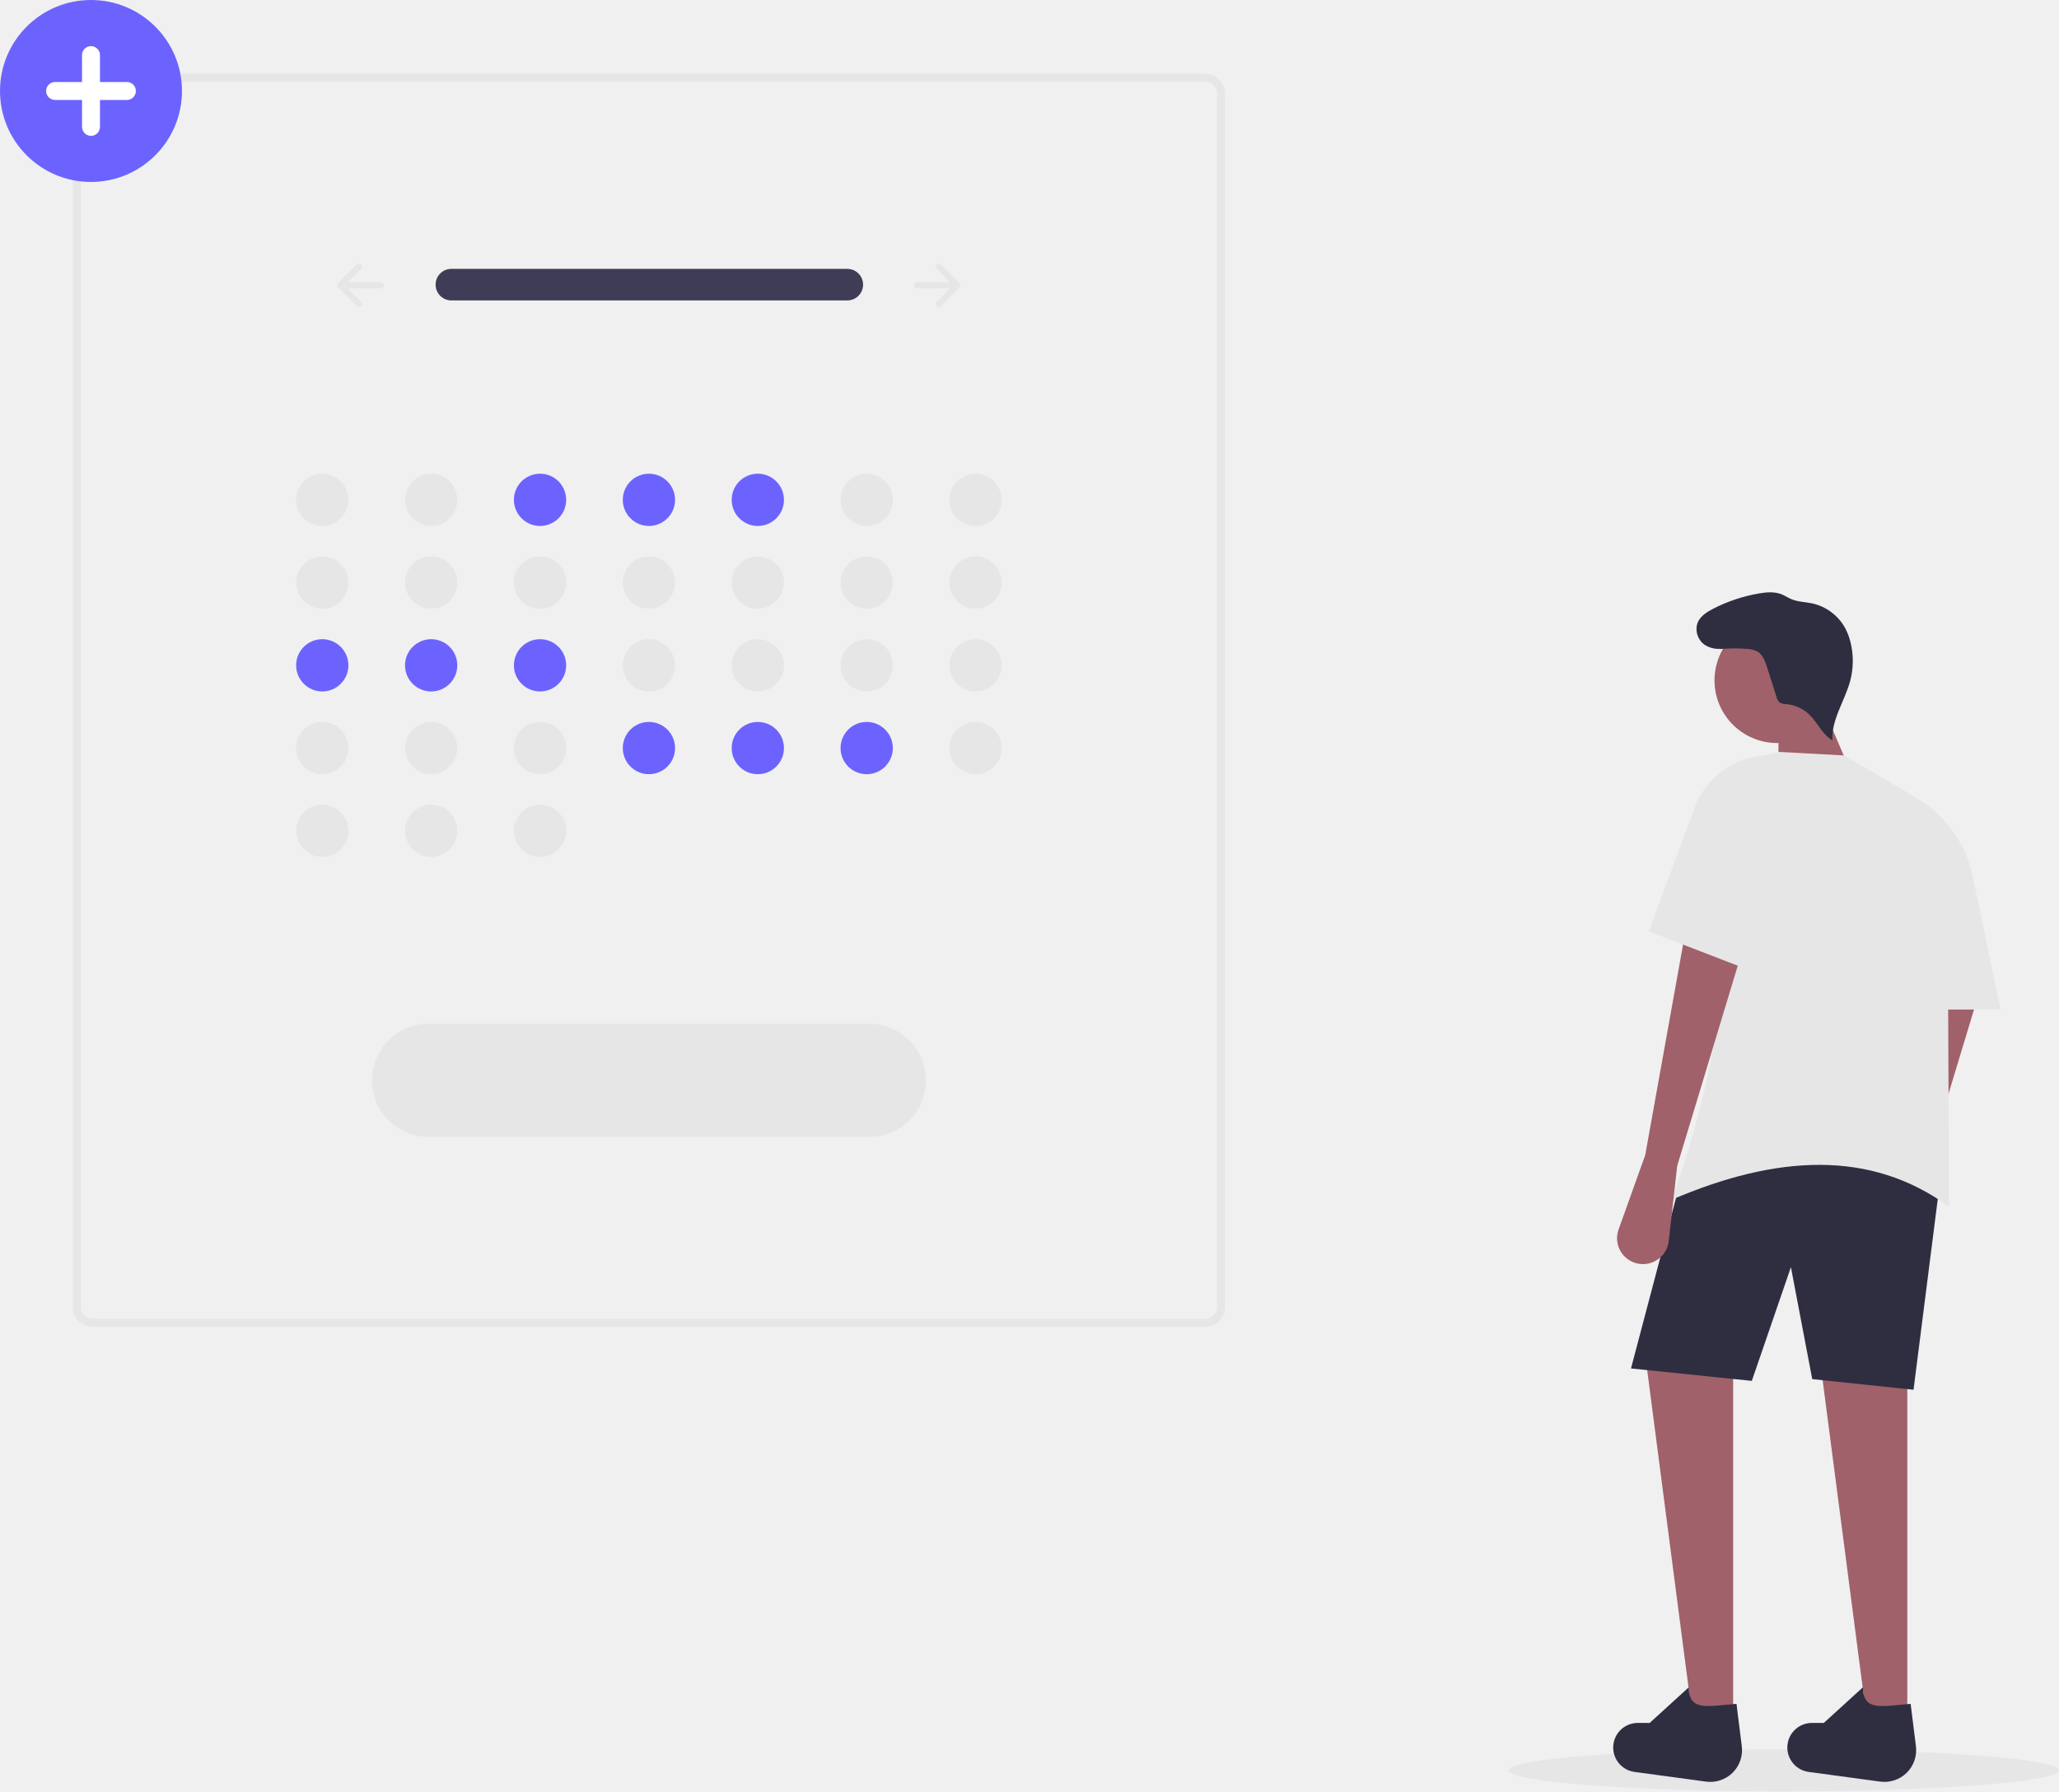
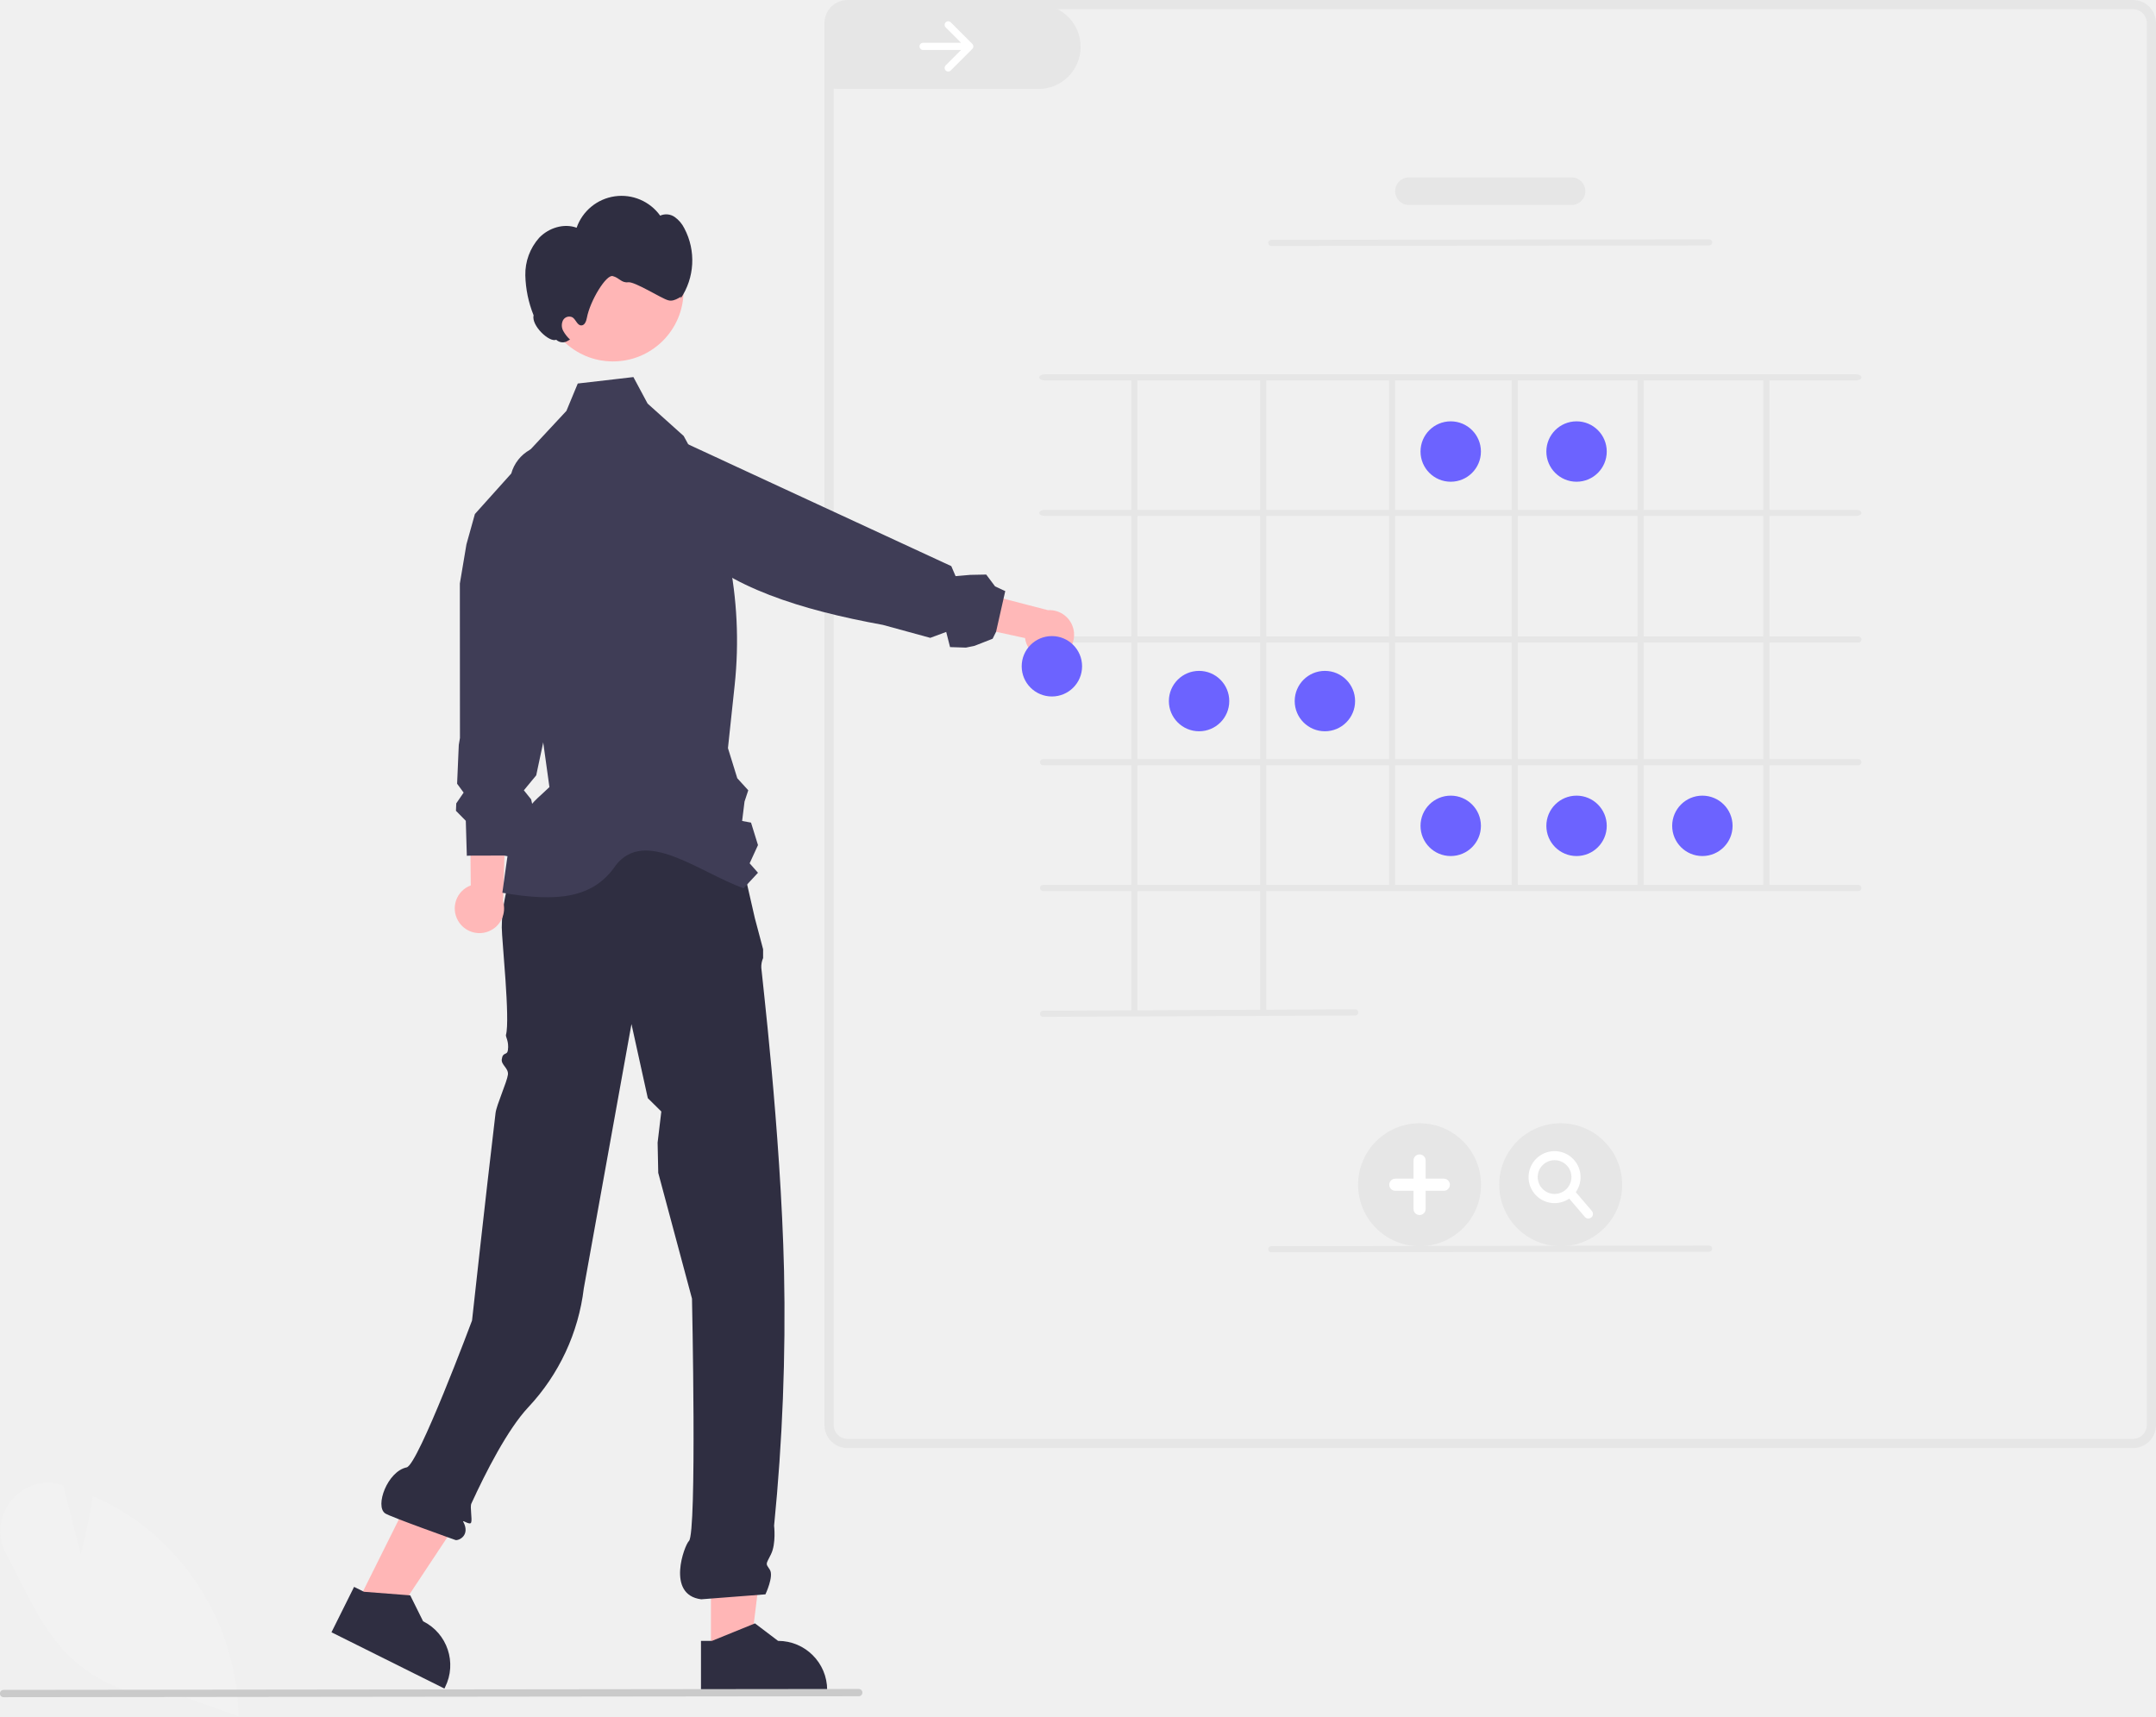
- <svg xmlns="http://www.w3.org/2000/svg" id="b3610dfe-b8fa-4701-9393-2c36a069038b" data-name="Layer 1" width="775.545" height="674.792" viewBox="0 0 775.545 674.792">
-   <ellipse cx="671.879" cy="666.886" rx="103.666" ry="7.907" fill="#e6e6e6" />
-   <path d="M924.275,553.125,914.25,581.09a9.762,9.762,0,0,0,4.13,11.643h0a9.762,9.762,0,0,0,14.761-7.259l3.182-28.333L960.418,477.492l-20.749-10.04Z" transform="translate(-212.2275 -112.6038)" fill="#a0616a" />
-   <polygon points="703.681 651.689 718.406 651.689 718.406 508.456 684.94 507.787 703.681 651.689" fill="#a0616a" />
-   <polygon points="638.088 651.689 652.813 651.689 652.813 508.456 619.348 507.787 638.088 651.689" fill="#a0616a" />
-   <path d="M932.976,636.12l-38.151-4.016-8.032-42.167-14.725,42.836-45.513-4.685,18.741-70.947c34.257-23.278,66.793-22.769,97.72,0Z" transform="translate(-212.2275 -112.6038)" fill="#2f2e41" />
-   <path d="M868.293,770.393a11.958,11.958,0,0,1-13.472,13.332l-27.126-3.679a9.271,9.271,0,0,1-7.733-10.569v0a9.271,9.271,0,0,1,9.163-7.861H833.596l14.715-13.407c.145,9.132,6.87,7.104,17.985,6.213Z" transform="translate(-212.2275 -112.6038)" fill="#2f2e41" />
-   <path d="M933.885,770.393a11.958,11.958,0,0,1-13.472,13.332l-27.127-3.679a9.271,9.271,0,0,1-7.733-10.569v0a9.271,9.271,0,0,1,9.163-7.861h4.473l14.715-13.407c.145,9.132,6.87,7.104,17.985,6.213Z" transform="translate(-212.2275 -112.6038)" fill="#2f2e41" />
-   <circle cx="669.379" cy="256.293" r="23.593" fill="#a0616a" />
-   <polygon points="699.331 295.949 669.881 298.627 669.881 272.523 685.275 263.153 699.331 295.949" fill="#a0616a" />
-   <path d="M946.362,567.18c-29.627-21.695-65.202-19.49-104.413-2.677,17.765-50.292,25.333-97.162,11.378-136.813a31.546,31.546,0,0,1,23.728-30.561l5.053-1.293,24.765,1.339,23.255,13.632a31.658,31.658,0,0,1,15.648,27.167Z" transform="translate(-212.2275 -112.6038)" fill="#e6e6e6" />
-   <path d="M831.91,547.77,821.885,575.735a9.762,9.762,0,0,0,4.13,11.643h0a9.762,9.762,0,0,0,14.761-7.259l3.182-28.333,24.095-79.648L847.304,462.098Z" transform="translate(-212.2275 -112.6038)" fill="#a0616a" />
-   <path d="M965.772,492.887H932.976v-80.318h0A45.246,45.246,0,0,1,955.287,442.842Z" transform="translate(-212.2275 -112.6038)" fill="#e6e6e6" />
-   <path d="M863.618,356.122a9.606,9.606,0,0,1-9.119-.493,7.269,7.269,0,0,1-2.9-8.333c.995-2.558,3.512-4.159,5.955-5.411a60.103,60.103,0,0,1,17.126-5.721c2.844-.492,5.855-.763,8.543.289,1.33.52,2.522,1.344,3.842,1.888,2.427,1.001,5.135,1.006,7.704,1.549a18.797,18.797,0,0,1,12.487,9.356,22.649,22.649,0,0,1,1.933,5.074,29.196,29.196,0,0,1-.047,14.694c-2.02,7.626-7.162,14.633-6.699,22.509-3.802-2.214-5.582-6.721-8.757-9.767a14.411,14.411,0,0,0-8.661-3.923,4.581,4.581,0,0,1-2.529-.644,3.947,3.947,0,0,1-1.1-1.989L877.819,363.997c-.728-2.28-1.607-4.757-3.664-5.979a9.219,9.219,0,0,0-4.091-.994,62.293,62.293,0,0,0-10.215.096" transform="translate(-212.2275 -112.6038)" fill="#2f2e41" />
-   <path d="M871.399,478.162l-38.151-14.725,17.326-46.683a30.136,30.136,0,0,1,26.18-19.579h0Z" transform="translate(-212.2275 -112.6038)" fill="#e6e6e6" />
-   <path d="M666.153,612.384h-419a7.508,7.508,0,0,1-7.5-7.5v-457a7.508,7.508,0,0,1,7.5-7.5h419a7.508,7.508,0,0,1,7.5,7.5v457A7.508,7.508,0,0,1,666.153,612.384Zm-419-469a4.505,4.505,0,0,0-4.5,4.5v457a4.505,4.505,0,0,0,4.5,4.5h419a4.505,4.505,0,0,0,4.5-4.5v-457a4.505,4.505,0,0,0-4.5-4.5Z" transform="translate(-212.2275 -112.6038)" fill="#e6e6e6" />
-   <circle cx="121.388" cy="188.283" r="9.843" fill="#e6e6e6" />
-   <circle cx="162.401" cy="188.283" r="9.843" fill="#e6e6e6" />
-   <circle cx="203.413" cy="188.283" r="9.843" fill="#6c63ff" />
-   <circle cx="244.426" cy="188.283" r="9.843" fill="#6c63ff" />
-   <circle cx="285.438" cy="188.283" r="9.843" fill="#6c63ff" />
-   <circle cx="326.451" cy="188.283" r="9.843" fill="#e6e6e6" />
-   <circle cx="367.464" cy="188.283" r="9.843" fill="#e6e6e6" />
-   <circle cx="121.388" cy="219.453" r="9.843" fill="#e6e6e6" />
-   <circle cx="162.401" cy="219.453" r="9.843" fill="#e6e6e6" />
-   <circle cx="203.413" cy="219.453" r="9.843" fill="#e6e6e6" />
-   <circle cx="244.426" cy="219.453" r="9.843" fill="#e6e6e6" />
-   <circle cx="285.438" cy="219.453" r="9.843" fill="#e6e6e6" />
-   <circle cx="326.451" cy="219.453" r="9.843" fill="#e6e6e6" />
-   <circle cx="367.464" cy="219.453" r="9.843" fill="#e6e6e6" />
-   <circle cx="121.388" cy="250.622" r="9.843" fill="#6c63ff" />
-   <circle cx="162.401" cy="250.622" r="9.843" fill="#6c63ff" />
-   <circle cx="203.413" cy="250.622" r="9.843" fill="#6c63ff" />
-   <circle cx="244.426" cy="250.622" r="9.843" fill="#e6e6e6" />
-   <circle cx="285.438" cy="250.622" r="9.843" fill="#e6e6e6" />
-   <circle cx="326.451" cy="250.622" r="9.843" fill="#e6e6e6" />
-   <circle cx="367.464" cy="250.622" r="9.843" fill="#e6e6e6" />
-   <circle cx="121.388" cy="281.792" r="9.843" fill="#e6e6e6" />
-   <circle cx="162.401" cy="281.792" r="9.843" fill="#e6e6e6" />
-   <circle cx="121.388" cy="312.962" r="9.843" fill="#e6e6e6" />
-   <circle cx="162.401" cy="312.962" r="9.843" fill="#e6e6e6" />
-   <circle cx="203.413" cy="312.962" r="9.843" fill="#e6e6e6" />
-   <circle cx="203.413" cy="281.792" r="9.843" fill="#e6e6e6" />
-   <circle cx="244.426" cy="281.792" r="9.843" fill="#6c63ff" />
-   <circle cx="285.438" cy="281.792" r="9.843" fill="#6c63ff" />
-   <circle cx="326.451" cy="281.792" r="9.843" fill="#6c63ff" />
-   <circle cx="367.464" cy="281.792" r="9.843" fill="#e6e6e6" />
-   <path id="a332a05d-d774-4fd2-8531-ab97682a63e9" data-name="Path 40" d="M382.142,213.883a5.947,5.947,0,0,0,0,11.892H531.228a5.947,5.947,0,1,0,.195-11.892q-.098-.002-.195,0Z" transform="translate(-212.2275 -112.6038)" fill="#3f3d56" />
-   <path d="M565.037,212.227a1.17,1.17,0,0,0,0,1.655l5.023,5.023H557.674a1.17,1.17,0,0,0,0,2.34h12.386l-5.023,5.023a1.17,1.17,0,1,0,1.655,1.655l7.02-7.02a1.17,1.17,0,0,0,0-1.655l-7.02-7.02A1.17,1.17,0,0,0,565.037,212.227Z" transform="translate(-212.2275 -112.6038)" fill="#e6e6e6" />
-   <path d="M348.27,212.227a1.17,1.17,0,0,1,0,1.655l-5.023,5.023h12.386a1.17,1.17,0,1,1,0,2.34H343.247l5.023,5.023a1.17,1.17,0,0,1-1.655,1.655l-7.02-7.02a1.17,1.17,0,0,1,0-1.655l7.02-7.02A1.17,1.17,0,0,1,348.27,212.227Z" transform="translate(-212.2275 -112.6038)" fill="#e6e6e6" />
-   <path d="M373.808,498.231a21.327,21.327,0,1,0,0,42.653H539.499a21.327,21.327,0,1,0,0-42.653Z" transform="translate(-212.2275 -112.6038)" fill="#e6e6e6" />
-   <path d="M246.5,181.149a34.272,34.272,0,1,1,34.272-34.272A34.311,34.311,0,0,1,246.5,181.149Z" transform="translate(-212.2275 -112.6038)" fill="#6c63ff" />
-   <path d="M260.023,143.496H249.881V133.353a3.381,3.381,0,1,0-6.762,0v10.142H232.977a3.381,3.381,0,0,0,0,6.762h10.142v10.142a3.381,3.381,0,0,0,6.762,0V150.257H260.023a3.381,3.381,0,1,0,0-6.762Z" transform="translate(-212.2275 -112.6038)" fill="#fff" />
+ <svg xmlns="http://www.w3.org/2000/svg" id="bff36fba-3ef8-4288-b7b5-16bd064b41d0" data-name="Layer 1" width="702.74" height="559.403" viewBox="0 0 702.74 559.403">
+   <path d="M600.861,185.787a13.756,13.756,0,0,1-14.004,13.509H521.887c-.235-.006-.471-.012-.706-.03a12.815,12.815,0,0,1-1.811-.248V176.02a4.516,4.516,0,0,1,2.934-4.231h65.048A13.772,13.772,0,0,1,600.861,185.787Z" transform="translate(-248.6298 -170.2985)" fill="#e6e6e6" />
+   <path d="M943.87,170.299h-419a7.242,7.242,0,0,0-2.64.49,7.481,7.481,0,0,0-4.86,7.01v457a7.503,7.503,0,0,0,7.5,7.5h419a7.503,7.503,0,0,0,7.5-7.5v-457A7.503,7.503,0,0,0,943.87,170.299Zm4.5,464.5a4.507,4.507,0,0,1-4.5,4.5h-419a4.507,4.507,0,0,1-4.5-4.5v-457a4.507,4.507,0,0,1,4.5-4.5h419a4.507,4.507,0,0,1,4.5,4.5Z" transform="translate(-248.6298 -170.2985)" fill="#e6e6e6" />
+   <circle cx="472.858" cy="147.178" r="9.843" fill="#6c63ff" />
+   <circle cx="513.871" cy="147.178" r="9.843" fill="#6c63ff" />
+   <circle cx="390.833" cy="228.518" r="9.843" fill="#6c63ff" />
+   <circle cx="431.846" cy="228.518" r="9.843" fill="#6c63ff" />
+   <circle cx="472.858" cy="269.187" r="9.843" fill="#6c63ff" />
+   <circle cx="513.871" cy="269.187" r="9.843" fill="#6c63ff" />
+   <circle cx="554.883" cy="269.187" r="9.843" fill="#6c63ff" />
+   <path d="M556.871,177.571a1.17,1.17,0,0,0-0,1.655l0.0 0,5.023,5.023h-12.386a1.17,1.17,0,0,0,0,2.34h12.386l-5.023,5.023a1.17,1.17,0,0,0,1.655,1.655h0l7.02-7.02a1.17,1.17,0,0,0,0-1.655l-7.02-7.02a1.17,1.17,0,0,0-1.655,0Z" transform="translate(-248.6298 -170.2985)" fill="#fff" />
+   <path d="M853.517,338.477H589.222c-1.023,0-1.852-.448-1.852-1s.829-1,1.852-1H853.517c1.023,0,1.852.448,1.852,1S854.54,338.477,853.517,338.477Z" transform="translate(-248.6298 -170.2985)" fill="#e6e6e6" />
+   <path d="M853.517,294.299H589.222c-1.023,0-1.852-.448-1.852-1s.829-1,1.852-1H853.517c1.023,0,1.852.448,1.852,1S854.54,294.299,853.517,294.299Z" transform="translate(-248.6298 -170.2985)" fill="#e6e6e6" />
+   <path d="M854.369,379.739H588.607a1,1,0,0,1,0-2H854.369a1,1,0,0,1,0,2Z" transform="translate(-248.6298 -170.2985)" fill="#e6e6e6" />
+   <path d="M854.369,419.739H588.607a1,1,0,0,1,0-2H854.369a1,1,0,0,1,0,2Z" transform="translate(-248.6298 -170.2985)" fill="#e6e6e6" />
+   <path d="M854.369,460.739H588.607a1,1,0,0,1,0-2H854.369a1,1,0,0,1,0,2Z" transform="translate(-248.6298 -170.2985)" fill="#e6e6e6" />
+   <path d="M823.37,458.679V293.918c0-.342.448-.62,1-.62s1,.278,1,.62V458.679c0,.342-.448.62-1,.62S823.37,459.021,823.37,458.679Z" transform="translate(-248.6298 -170.2985)" fill="#e6e6e6" />
+   <path d="M782.37,458.679V293.918c0-.342.448-.62,1-.62s1,.278,1,.62V458.679c0,.342-.448.62-1,.62S782.37,459.021,782.37,458.679Z" transform="translate(-248.6298 -170.2985)" fill="#e6e6e6" />
+   <path d="M741.37,458.679V293.918c0-.342.448-.62,1-.62s1,.278,1,.62V458.679c0,.342-.448.62-1,.62S741.37,459.021,741.37,458.679Z" transform="translate(-248.6298 -170.2985)" fill="#e6e6e6" />
+   <path d="M701.37,458.679V293.918c0-.342.448-.62,1-.62s1,.278,1,.62V458.679c0,.342-.448.62-1,.62S701.37,459.021,701.37,458.679Z" transform="translate(-248.6298 -170.2985)" fill="#e6e6e6" />
+   <path d="M659.37,500.522V294.075a1.032,1.032,0,0,1,2,0v206.446a1.032,1.032,0,0,1-2,0Z" transform="translate(-248.6298 -170.2985)" fill="#e6e6e6" />
+   <path d="M617.37,500.522V294.075a1.032,1.032,0,0,1,2,0v206.446a1.032,1.032,0,0,1-2,0Z" transform="translate(-248.6298 -170.2985)" fill="#e6e6e6" />
+   <path d="M588.607,501.74a1,1,0,0,1-.004-2l101.763-.441a1.026,1.026,0,0,1,1.004.996 1.0 1,0,0,1-.996,1.004l-101.763.441Z" transform="translate(-248.6298 -170.2985)" fill="#e6e6e6" />
+   <path d="M663.007,250.477a1,1,0,0,1-.001-2l142.726-.178h.001a1,1,0,0,1,.001,2l-142.726.178Z" transform="translate(-248.6298 -170.2985)" fill="#e6e6e6" />
+   <path d="M711.335,576.502a20.035,20.035,0,1,1,20.035-20.035A20.035,20.035,0,0,1,711.335,576.502Z" transform="translate(-248.6298 -170.2985)" fill="#e6e6e6" />
+   <path d="M719.24,554.49h-5.929v-5.929a1.976,1.976,0,1,0-3.953,0v5.929h-5.929a1.976,1.976,0,0,0,0,3.953h5.929v5.929a1.976,1.976,0,0,0,3.953,0v-5.929h5.929a1.976,1.976,0,1,0,0-3.953Z" transform="translate(-248.6298 -170.2985)" fill="#fff" />
+   <path d="M757.335,576.502a20.035,20.035,0,1,1,20.035-20.035A20.035,20.035,0,0,1,757.335,576.502Z" transform="translate(-248.6298 -170.2985)" fill="#e6e6e6" />
+   <path d="M767.475,564.992l-5.219-6.11a8.476,8.476,0,1,0-2.144,2.109l5.082,5.949a1.5,1.5,0,1,0,2.281-1.948Zm-17.641-11.026a5.5,5.5,0,1,1,5.5,5.5A5.506,5.506,0,0,1,749.835,553.966Z" transform="translate(-248.6298 -170.2985)" fill="#fff" />
+   <path d="M663.007,578.477a1,1,0,0,1-.001-2l142.726-.179h.001a1,1,0,0,1,.001,2l-142.726.179Z" transform="translate(-248.6298 -170.2985)" fill="#e6e6e6" />
+   <polygon points="231.731 539.012 244.488 539.011 250.557 489.808 231.729 489.809 231.731 539.012" fill="#ffb6b6" />
+   <path d="M477.112,705.144v16.53h41.13V721.154a16.013,16.013,0,0,0-16.01-16.01l-7.52-5.7-.39.16-13.62,5.54Z" transform="translate(-248.6298 -170.2985)" fill="#2f2e41" />
+   <polygon points="116.468 522.427 127.885 528.117 155.266 486.788 138.415 478.39 116.468 522.427" fill="#ffb6b6" />
+   <path d="M356.672,702.344l36.81,18.34.23-.46a16.002,16.002,0,0,0-7.18-21.47l-4.19-8.45-.44-.03-14.64-1.13-.3-.15L364.042,687.544Z" transform="translate(-248.6298 -170.2985)" fill="#2f2e41" />
+   <path d="M489.013,444.844l-70.341,2.462-.49-.712s-6,14-6,26c0,3.99,2.775,30.085,1.364,35.022-.175.614,1.032,2.119.636,4.978-.257,1.855-1.674.428-2,3-.234,1.846,2.261,2.865,2,5-.285,2.333-3.717,9.889-4.026,12.484-3.289,27.626-7.667,67.648-7.667,67.648s-17.587,47.103-21.307,47.869c-6.245,1.284-10.46,12.639-7,15,1.648,1.124,22.945,8.689,22.945,8.689,1.17.212,4.831-1.624,2.499-5.967-.429-.799,2.131,1.235,2.557.278.453-1.018-.436-5.067.082-6.197,4.654-10.143,11.8-24.2,18.572-31.418a68.601,68.601,0,0,0,18.085-38.765l15.533-86.125,5.323,24.152,4.405,4.353-1.208,10.149.208,9.851,11,41s1.65,76.568-1,79c-1.435,1.317-7.525,17.538,4,19l20.938-1.615s2.821-5.945,1.411-8.061-1.326-1.538.395-5.001,1.016-9.33,1.016-9.33a691.206,691.206,0,0,0,3.241-82.993c-1.05-45.503-7.41-97.777-7.41-98.842a7.035,7.035,0,0,1,.586-3.173v-2.872l-2.702-10.177Z" transform="translate(-248.6298 -170.2985)" fill="#2f2e41" />
+   <path d="M397.946,470.43a7.988,7.988,0,0,1,4.133-11.53l-.505-50.541,12.466,7.886-1.433,47.902a8.031,8.031,0,0,1-14.661,6.283Z" transform="translate(-248.6298 -170.2985)" fill="#ffb8b8" />
+   <path d="M400.792,449.242l1.061-.051.126.003,3.926-.014,6.466-.014.468-.007.211.04,2.207.384.091-.592,4.303-8.219,3.308-4.551-1.204-5.362-2.374-2.957,4.032-4.886.509-2.413,3.375-15.87,11.186-52.639.001-.032.235-1.117,3.638-17.101-1.121-4.3-1.249-4.721a12.905,12.905,0,0,0-5.216-7.35,12.741,12.741,0,0,0-3.631-1.696,12.476,12.476,0,0,0-5.082-.418l-.019.006a12.872,12.872,0,0,0-2.833.685l-.364.142a12.948,12.948,0,0,0-1.477.711,12.749,12.749,0,0,0-6.09,7.739l-11.853,13.203-2.085,7.471-.67,2.399-2.149,12.79.032,50.333-.383,2.28-.544,12.636,2.126,2.897-2.402,3.511-.082,1.928-.016.496,3.207,3.257.205,7.025Z" transform="translate(-248.6298 -170.2985)" fill="#3f3d56" />
+   <path d="M412.37,461.299c17.761,3.072,29.671,1.902,37-9,9.562-12.176,26.951,2.201,41.623,7.547l1.74-1.88,2.96-3.19-2.72-3.08,2.72-5.94-2.27-7.33-2.9-.53.78-6.31,1.22-3.69-3.58-3.93-3.04-9.81,2.19-20.53a136.761,136.761,0,0,0-16.62-81.22l-8.31-7.46-3.45-3.1-4.63-8.64-4.89.57-13.24,1.53-.45,1.08-3.25,7.84-11.807,12.682a17.263,17.263,0,0,0-4.543,13.468v0l.34,3.42.25,2.46,1.18,11.84,4.81,48.37.36,2.57,3.87,27.81c-6.29,6.08-6.673,4.753-9.343,15.453-.3,1.19-3.78,3.84-4,5C414.06,448.939,412.37,461.299,412.37,461.299Z" transform="translate(-248.6298 -170.2985)" fill="#3f3d56" />
+   <circle cx="199.802" cy="94.813" r="22.996" fill="#ffb6b6" />
+   <path d="M424.372,247.801c3.087-3.214,8.018-4.799,12.204-3.274a15.512,15.512,0,0,1,27.237-3.939,4.823,4.823,0,0,1,4.721.434,9.946,9.946,0,0,1,3.177,3.749,22.321,22.321,0,0,1-1.253,22.888c.9-1.817-1.63,1.313-4.097.493-2.118-.555-10.82-6.135-12.992-5.853-2.171.282-2.876-1.469-5-2-2.08-.665-7.392,7.935-8.456,13.626-.202,1.079-.691,2.418-1.788,2.443-1.351.03-1.755-1.904-2.895-2.631a2.325,2.325,0,0,0-3.088.946,3.791,3.791,0,0,0,.065,3.47,11.202,11.202,0,0,0,2.218,2.83l-.59.324a3.08,3.08,0,0,1-3.909-.265c-2.196.991-8.17-4.597-7.377-7.978a37.403,37.403,0,0,1-2.693-13.019A17.869,17.869,0,0,1,424.372,247.801Z" transform="translate(-248.6298 -170.2985)" fill="#2f2e41" />
+   <path d="M593.063,384.876a7.988,7.988,0,0,1-10.323-6.593l-49.389-10.742,10.46-10.401,46.385,12.046A8.031,8.031,0,0,1,593.063,384.876Z" transform="translate(-248.6298 -170.2985)" fill="#ffb8b8" />
+   <path d="M459.591,313.577a12.884,12.884,0,0,0-7.805,2.999,12.495,12.495,0,0,0-2.986,3.62,12.683,12.683,0,0,0-1.529,4.866l.001.01a12.806,12.806,0,0,0,6.651,12.561l16.27,8.817,2.061,1.114c13.863,14.129,37.238,21.515,64.129,26.415l15.46,4.229,5.197-1.929,1.258,4.941,5.175.169,2.814-.585,5.888-2.309,1.124-2.261-.001-.01,2.416-10.72.016-.071-.001-.01.563-2.453-3.32-1.536-2.888-3.858-5.223.105-4.763.415-1.395-3.264-60.358-27.93-12.498-5.789-.031-.018-.595-.279L468.918,313.272l-4.439.141Z" transform="translate(-248.6298 -170.2985)" fill="#3f3d56" />
+   <circle cx="342.858" cy="217.178" r="9.843" fill="#6c63ff" />
+   <path d="M309.323,723.609a48.675,48.675,0,0,1-39.259-14.645c-6.591-6.949-11.113-15.892-15.487-24.542-1.273-2.517-2.589-5.12-3.928-7.614A15.534,15.534,0,0,1,252.26,659.476a15.272,15.272,0,0,1,16.303-5.209l.638.184,5.744,22.414c.857-3.343,2.696-10.876,3.858-18.256l.098-.618.572.255a78.132,78.132,0,0,1,16.786,10.115,80.529,80.529,0,0,1,30.112,60.643l.015.697Z" transform="translate(-248.6298 -170.2985)" fill="#f2f2f2" />
+   <path d="M528.57,723.199l-278.75.307a1.191,1.191,0,1,1,0-2.381l278.75-.307a1.191,1.191,0,0,1,0,2.381Z" transform="translate(-248.6298 -170.2985)" fill="#cacaca" />
+   <path d="M760.87,237.119h-53a4.5,4.5,0,0,1,0-9h53a4.5,4.5,0,0,1,0,9Z" transform="translate(-248.6298 -170.2985)" fill="#e6e6e6" />
</svg>
